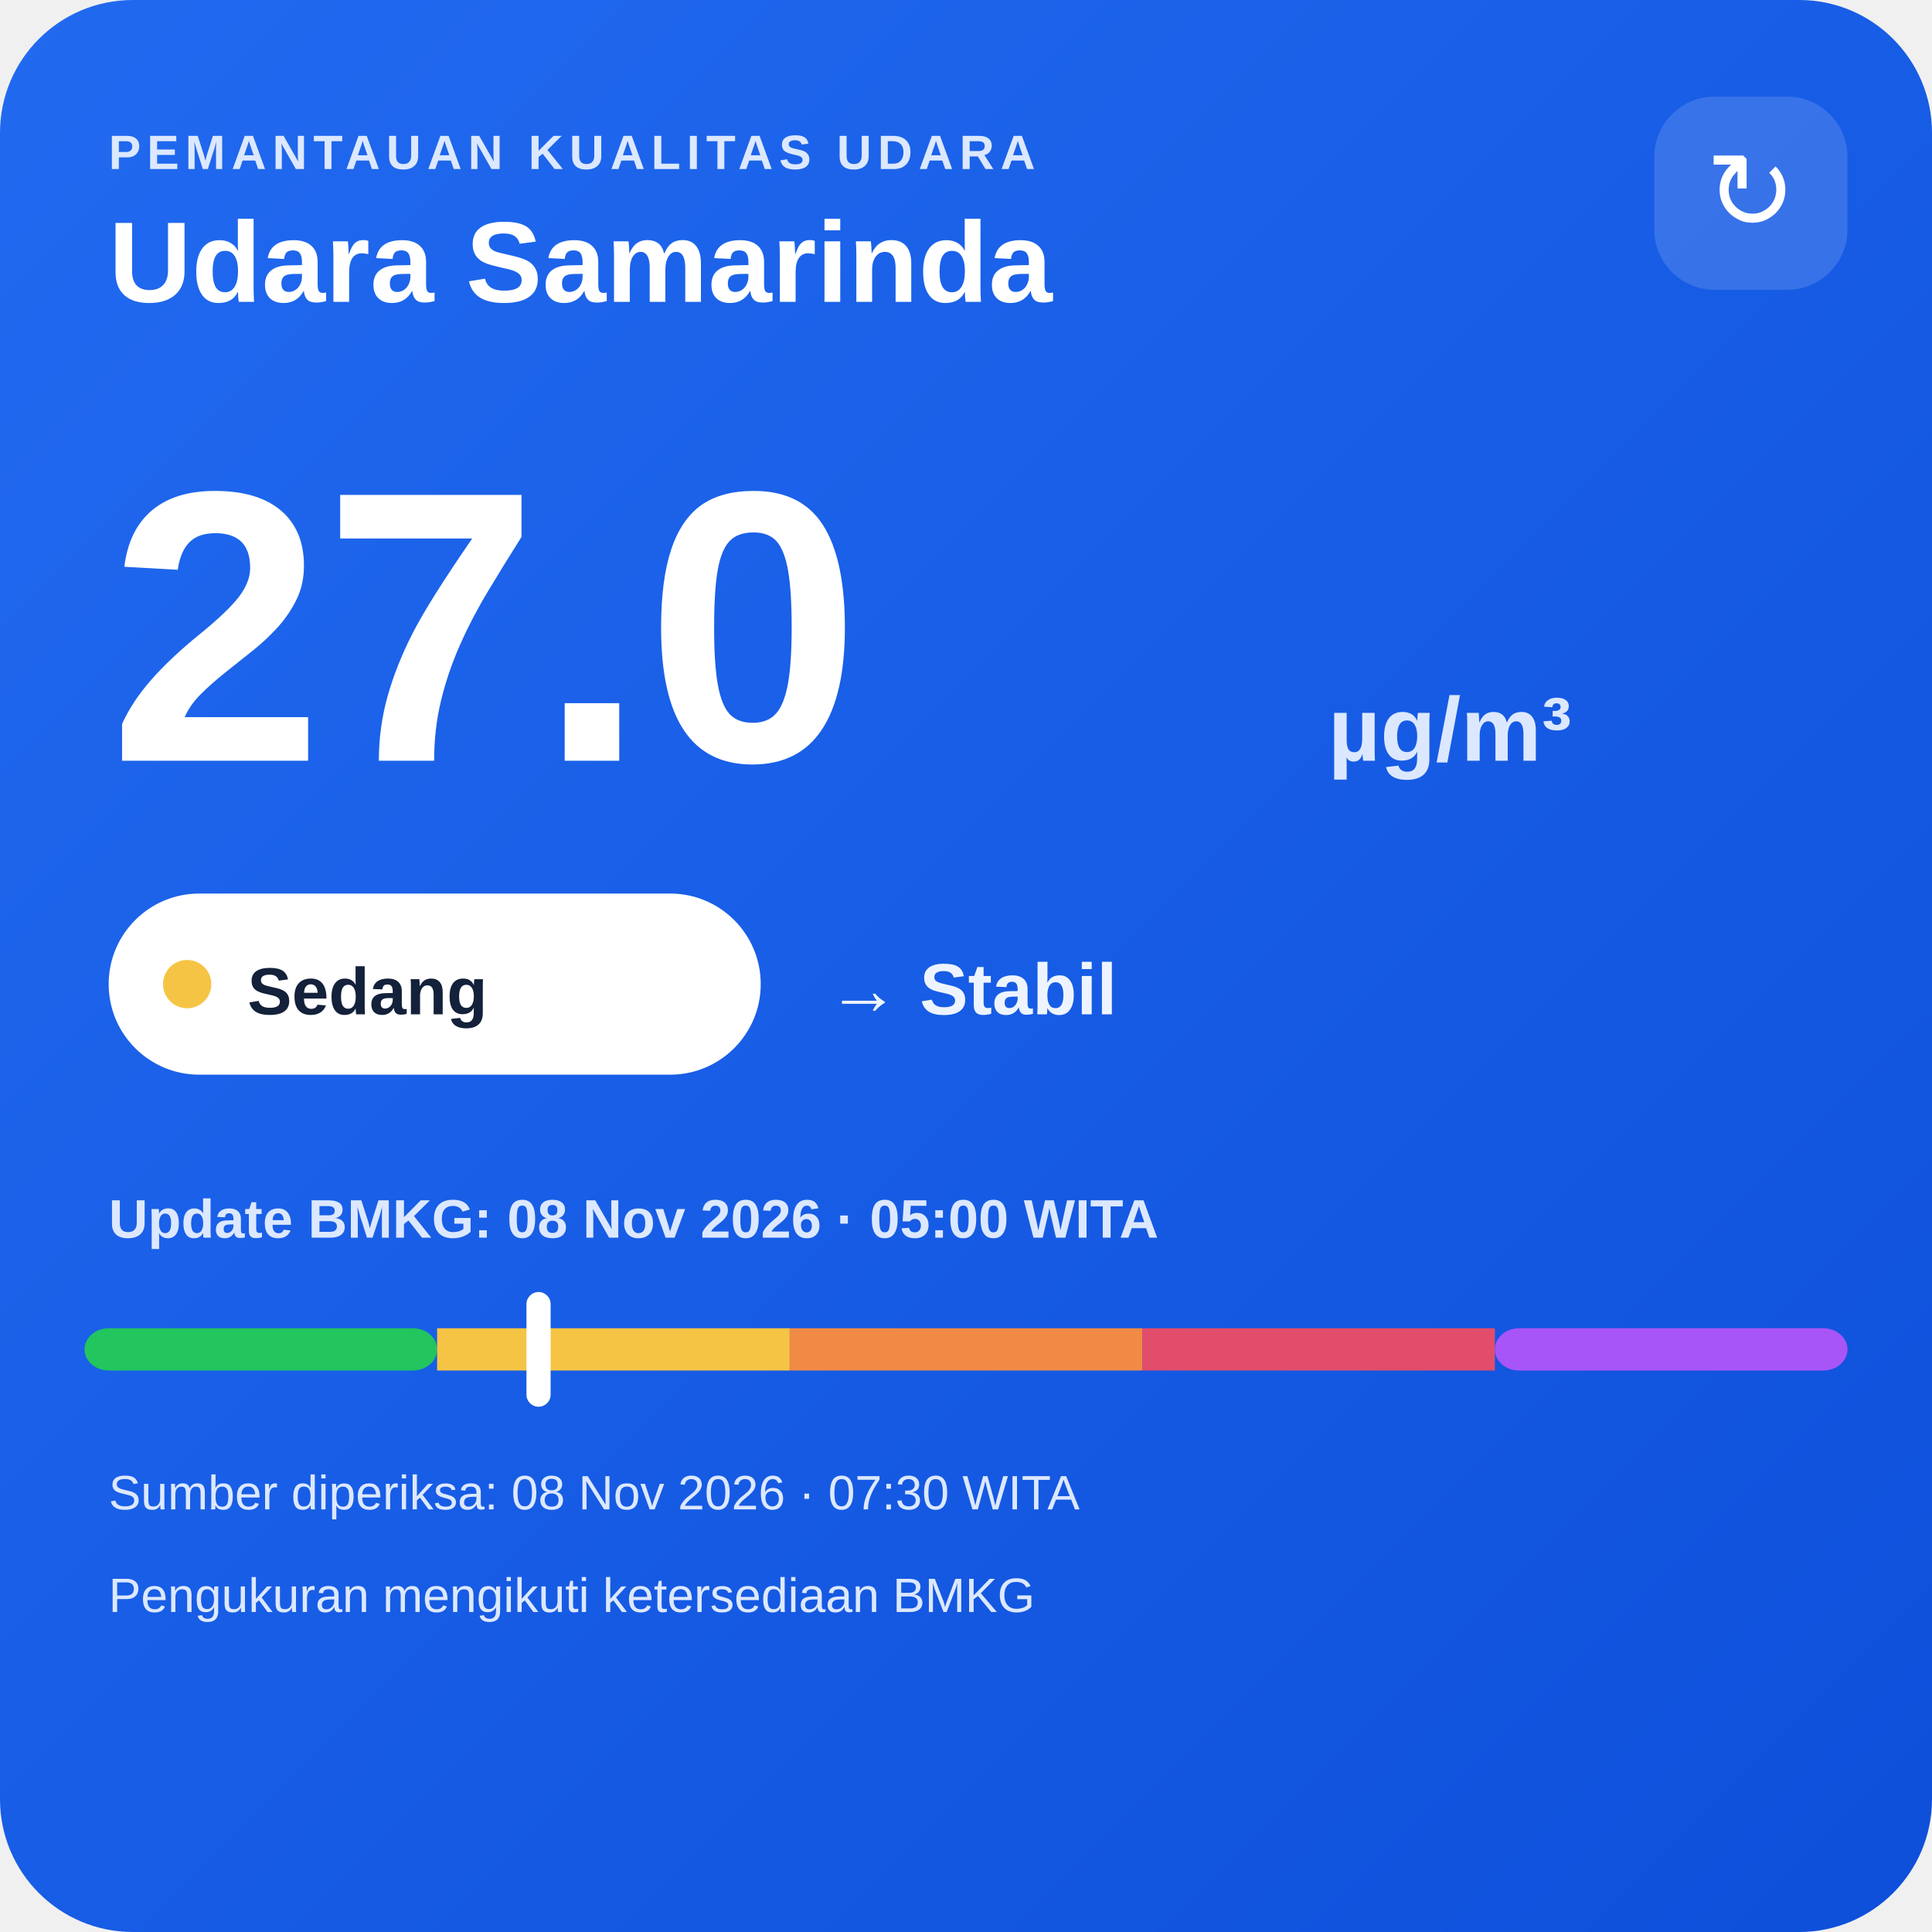
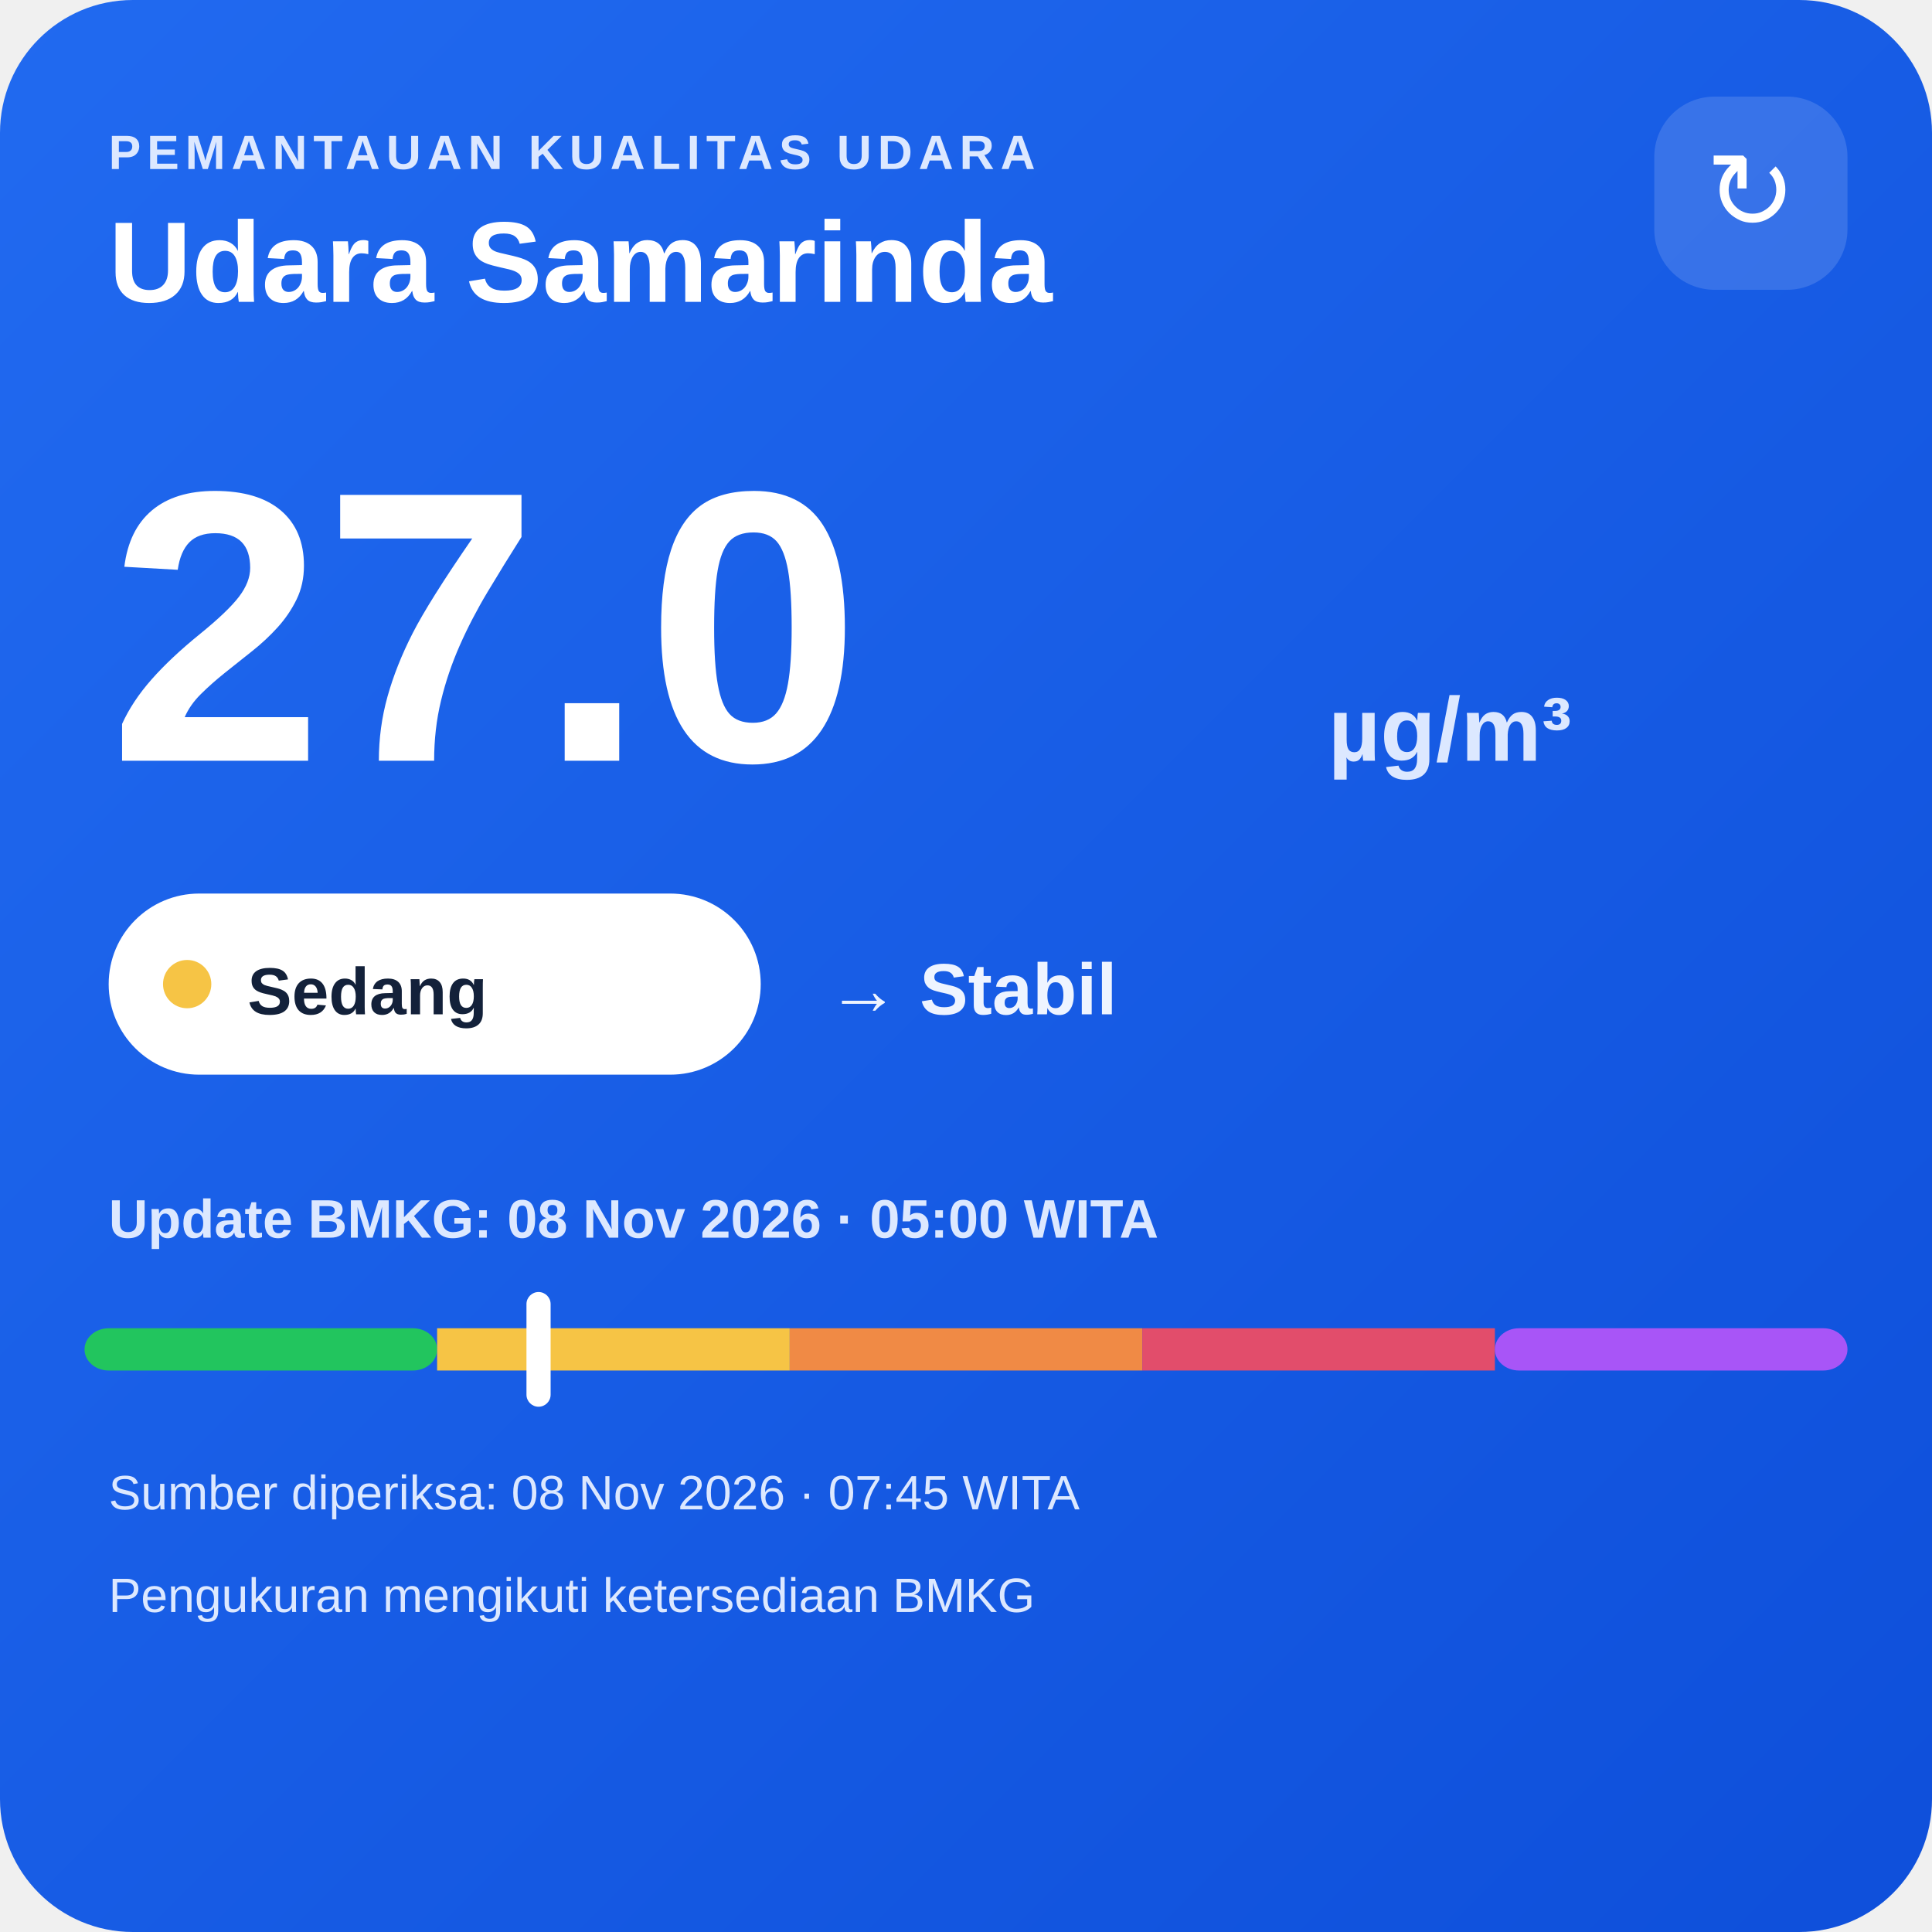
<svg xmlns="http://www.w3.org/2000/svg" width="320" height="320" viewBox="0 0 320 320">
  <defs>
    <linearGradient id="bg" x1="0" y1="0" x2="1" y2="1">
      <stop offset="0" stop-color="#216af0" />
      <stop offset="1" stop-color="#0e4fda" />
    </linearGradient>
  </defs>
  <rect width="320" height="320" rx="22" fill="url(#bg)" />
  <text x="18" y="28" fill="#dce8ff" font-family="Arial,sans-serif" font-size="8" font-weight="700" letter-spacing="1">PEMANTAUAN KUALITAS UDARA</text>
  <text x="18" y="50" fill="#ffffff" font-family="Arial,sans-serif" font-size="19" font-weight="700">Udara Samarinda</text>
  <rect x="274" y="16" width="32" height="32" rx="10" fill="#ffffff" fill-opacity=".14" />
  <text x="290" y="38" text-anchor="middle" fill="#ffffff" font-family="Arial,sans-serif" font-size="18">↻</text>
  <text x="18" y="126" fill="#ffffff" font-family="Arial,sans-serif" font-size="64" font-weight="800">27.0</text>
  <text x="220" y="126" fill="#dce8ff" font-family="Arial,sans-serif" font-size="15" font-weight="700">µg/m³</text>
  <rect x="18" y="148" width="108" height="30" rx="15" fill="#ffffff" />
  <circle cx="31" cy="163" r="4" fill="#f6c445" />
  <text x="41" y="168" fill="#13213a" font-family="Arial,sans-serif" font-size="11" font-weight="700">Sedang</text>
  <text x="137" y="168" fill="#eef4ff" font-family="Arial,sans-serif" font-size="12" font-weight="700">→ Stabil</text>
  <text x="18" y="205" fill="#dce8ff" font-family="Arial,sans-serif" font-size="9" font-weight="700">Update BMKG: 08 Nov 2026 · 05:00 WITA</text>
  <rect x="14" y="220" width="58.4" height="7" rx="4" fill="#22c55e" />
  <rect x="72.4" y="220" width="58.4" height="7" fill="#f6c445" />
  <rect x="130.8" y="220" width="58.4" height="7" fill="#f08a45" />
  <rect x="189.2" y="220" width="58.4" height="7" fill="#e24d6b" />
  <rect x="247.6" y="220" width="58.4" height="7" rx="4" fill="#a855f7" />
  <rect x="87.2" y="214" width="4" height="19" rx="2" fill="#ffffff" />
-   <text x="18" y="250" fill="#dce8ff" font-family="Arial,sans-serif" font-size="8">Sumber diperiksa: 08 Nov 2026 · 07:30 WITA</text>
+   <text x="18" y="250" fill="#dce8ff" font-family="Arial,sans-serif" font-size="8">Sumber diperiksa: 08 Nov 2026 · 07:45 WITA</text>
  <text x="18" y="267" fill="#dce8ff" font-family="Arial,sans-serif" font-size="8">Pengukuran mengikuti ketersediaan BMKG</text>
</svg>
